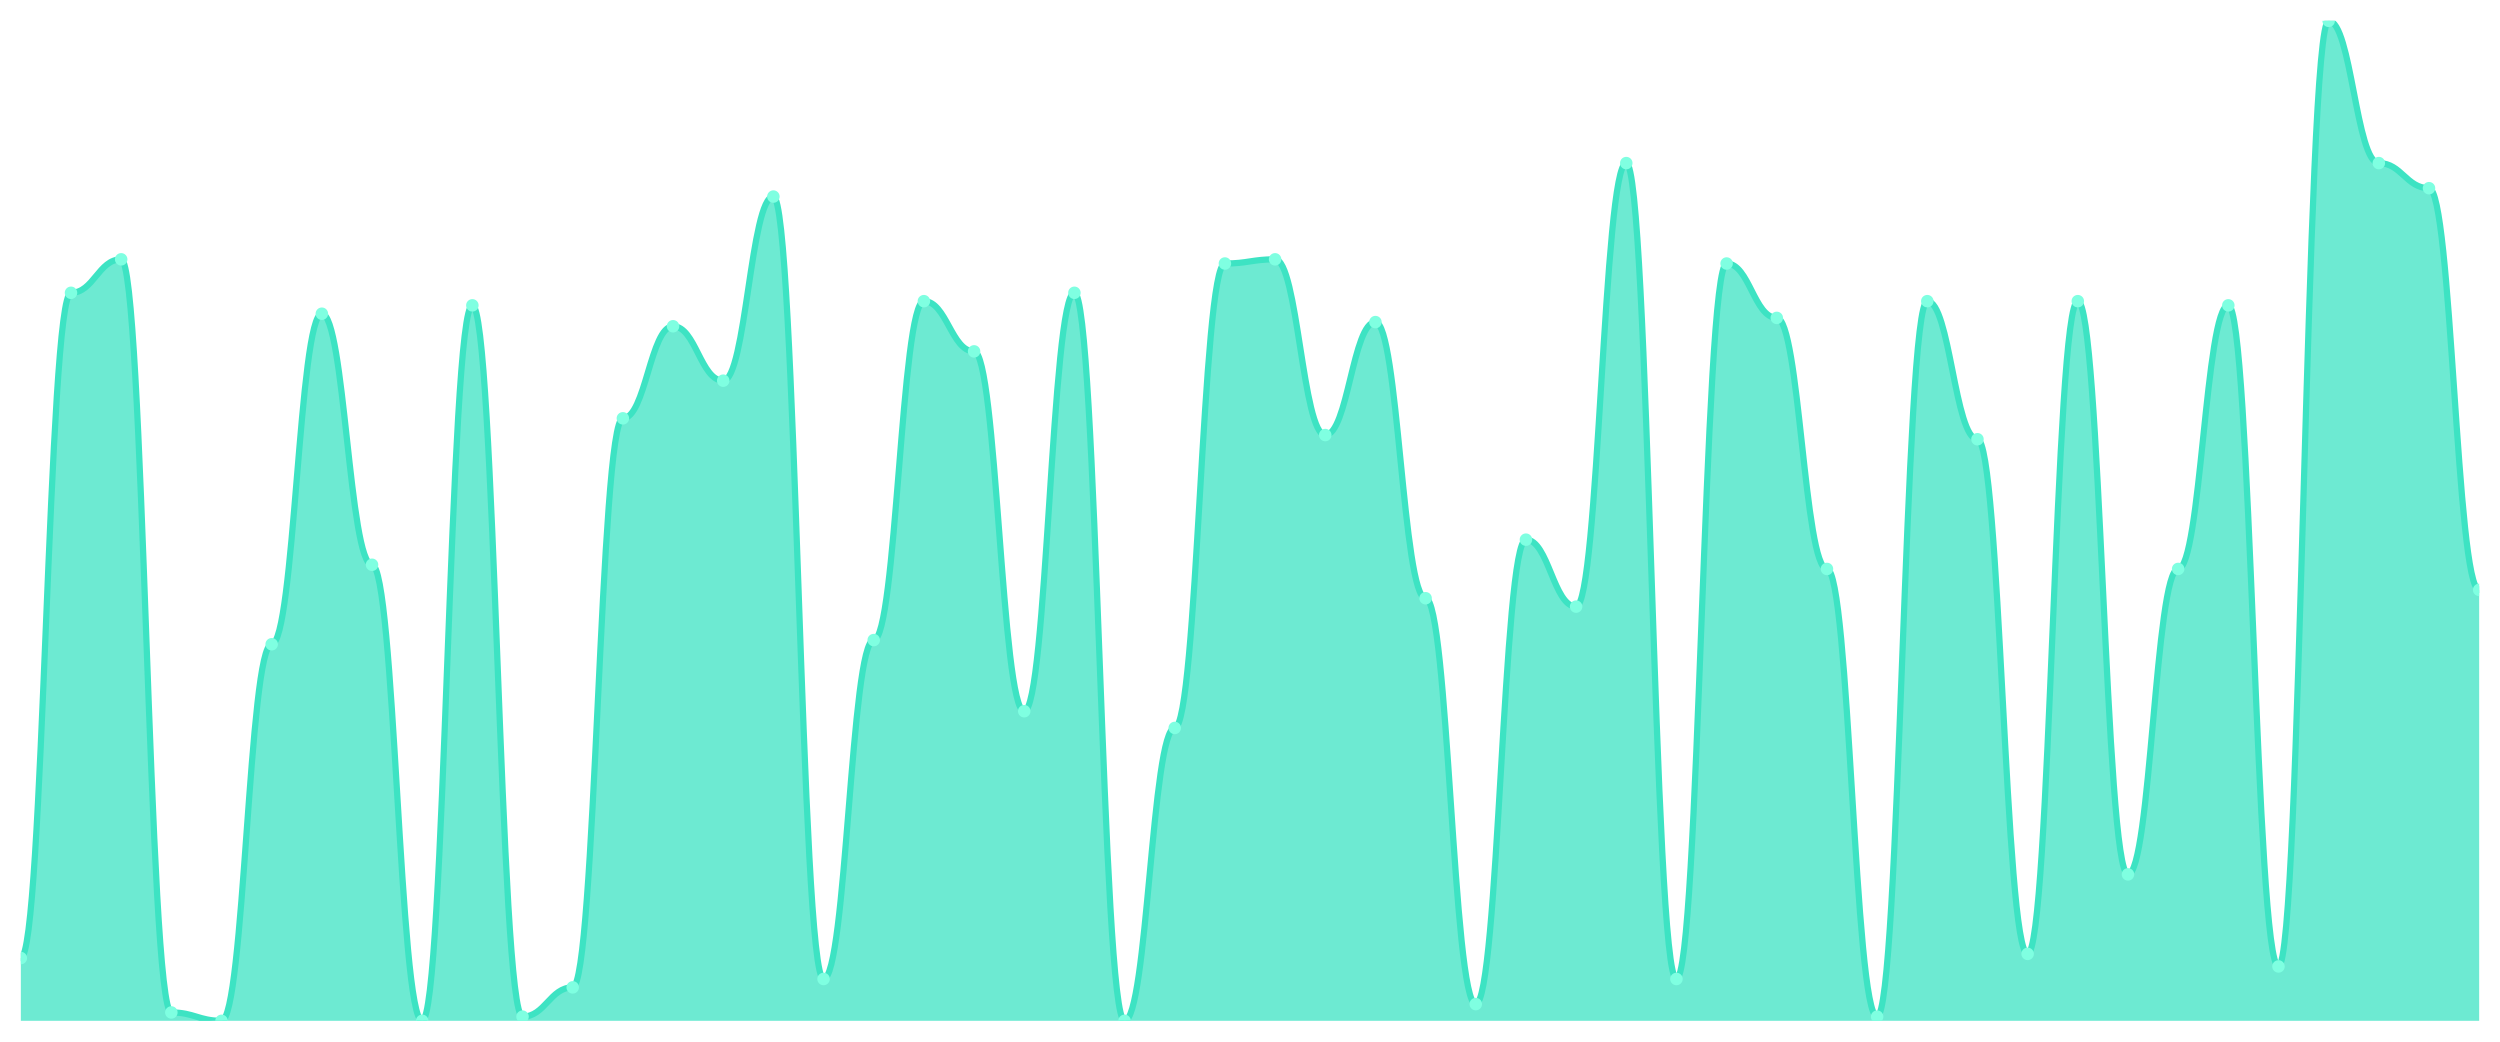
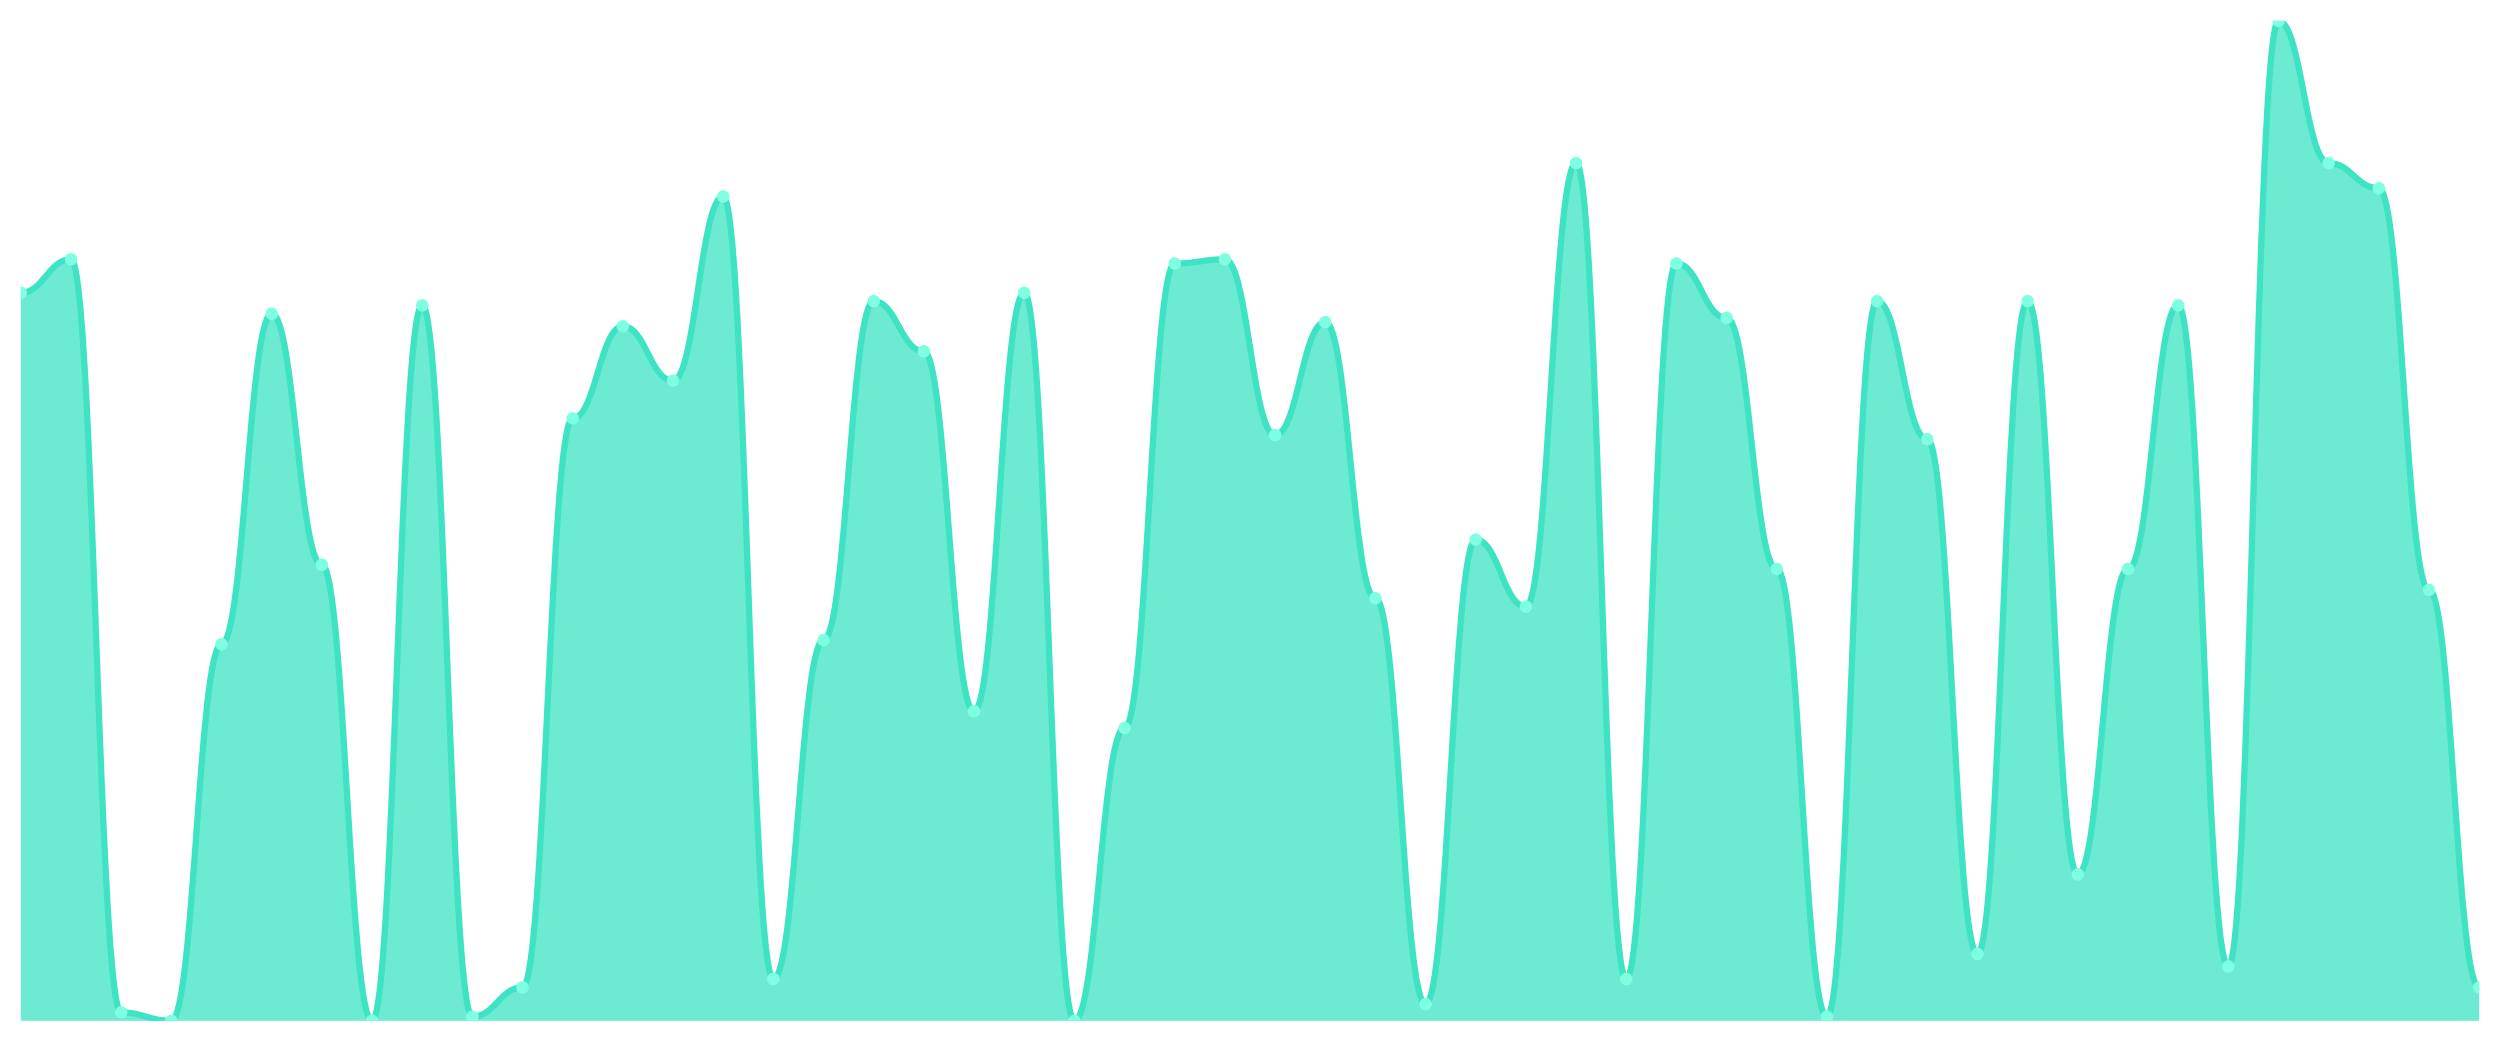
<svg xmlns="http://www.w3.org/2000/svg" viewBox="0 0 1200 500" width="1200" height="500">
  <defs>
    <clipPath id="c">
      <rect x="10" y="10" width="1180" height="480" />
    </clipPath>
  </defs>
  <rect width="1200" height="500" fill="none" />
  <g clip-path="url(#c)">
-     <path d="M 10,490 L 10,459.874 C 20.837,459.874 23.245,140.544 34.082,140.544 C 44.918,140.544 47.327,124.477 58.163,124.477 C 69,124.477 71.408,485.983 82.245,485.983 C 93.082,485.983 95.49,490 106.327,490 C 117.163,490 119.571,309.247 130.408,309.247 C 141.245,309.247 143.653,150.586 154.49,150.586 C 165.327,150.586 167.735,271.088 178.571,271.088 C 189.408,271.088 191.816,490 202.653,490 C 213.49,490 215.898,146.569 226.735,146.569 C 237.571,146.569 239.98,487.992 250.816,487.992 C 261.653,487.992 264.061,473.933 274.898,473.933 C 285.735,473.933 288.143,200.795 298.98,200.795 C 309.816,200.795 312.224,156.611 323.061,156.611 C 333.898,156.611 336.306,182.72 347.143,182.72 C 357.98,182.72 360.388,94.351 371.224,94.351 C 382.061,94.351 384.469,469.916 395.306,469.916 C 406.143,469.916 408.551,307.238 419.388,307.238 C 430.224,307.238 432.633,144.561 443.469,144.561 C 454.306,144.561 456.714,168.661 467.551,168.661 C 478.388,168.661 480.796,341.381 491.633,341.381 C 502.469,341.381 504.878,140.544 515.714,140.544 C 526.551,140.544 528.959,490 539.796,490 C 550.633,490 553.041,349.414 563.878,349.414 C 574.714,349.414 577.122,126.485 587.959,126.485 C 598.796,126.485 601.204,124.477 612.041,124.477 C 622.878,124.477 625.286,208.828 636.122,208.828 C 646.959,208.828 649.367,154.603 660.204,154.603 C 671.041,154.603 673.449,287.155 684.286,287.155 C 695.122,287.155 697.531,481.967 708.367,481.967 C 719.204,481.967 721.612,259.038 732.449,259.038 C 743.286,259.038 745.694,291.172 756.531,291.172 C 767.367,291.172 769.776,78.285 780.612,78.285 C 791.449,78.285 793.857,469.916 804.694,469.916 C 815.531,469.916 817.939,126.485 828.776,126.485 C 839.612,126.485 842.02,152.594 852.857,152.594 C 863.694,152.594 866.102,273.096 876.939,273.096 C 887.776,273.096 890.184,487.992 901.02,487.992 C 911.857,487.992 914.265,144.561 925.102,144.561 C 935.939,144.561 938.347,210.837 949.184,210.837 C 960.02,210.837 962.429,457.866 973.265,457.866 C 984.102,457.866 986.51,144.561 997.347,144.561 C 1008.184,144.561 1010.592,419.707 1021.429,419.707 C 1032.265,419.707 1034.673,273.096 1045.51,273.096 C 1056.347,273.096 1058.755,146.569 1069.592,146.569 C 1080.429,146.569 1082.837,463.891 1093.673,463.891 C 1104.51,463.891 1106.918,10 1117.755,10 C 1128.592,10 1131,78.285 1141.837,78.285 C 1152.673,78.285 1155.082,90.335 1165.918,90.335 C 1176.755,90.335 1179.163,283.138 1190,283.138 L 1190,490 Z" fill="rgba(61,227,195,0.75)" />
-     <path d="M 10,459.874 C 20.837,459.874 23.245,140.544 34.082,140.544 C 44.918,140.544 47.327,124.477 58.163,124.477 C 69,124.477 71.408,485.983 82.245,485.983 C 93.082,485.983 95.49,490 106.327,490 C 117.163,490 119.571,309.247 130.408,309.247 C 141.245,309.247 143.653,150.586 154.49,150.586 C 165.327,150.586 167.735,271.088 178.571,271.088 C 189.408,271.088 191.816,490 202.653,490 C 213.49,490 215.898,146.569 226.735,146.569 C 237.571,146.569 239.98,487.992 250.816,487.992 C 261.653,487.992 264.061,473.933 274.898,473.933 C 285.735,473.933 288.143,200.795 298.98,200.795 C 309.816,200.795 312.224,156.611 323.061,156.611 C 333.898,156.611 336.306,182.72 347.143,182.72 C 357.98,182.72 360.388,94.351 371.224,94.351 C 382.061,94.351 384.469,469.916 395.306,469.916 C 406.143,469.916 408.551,307.238 419.388,307.238 C 430.224,307.238 432.633,144.561 443.469,144.561 C 454.306,144.561 456.714,168.661 467.551,168.661 C 478.388,168.661 480.796,341.381 491.633,341.381 C 502.469,341.381 504.878,140.544 515.714,140.544 C 526.551,140.544 528.959,490 539.796,490 C 550.633,490 553.041,349.414 563.878,349.414 C 574.714,349.414 577.122,126.485 587.959,126.485 C 598.796,126.485 601.204,124.477 612.041,124.477 C 622.878,124.477 625.286,208.828 636.122,208.828 C 646.959,208.828 649.367,154.603 660.204,154.603 C 671.041,154.603 673.449,287.155 684.286,287.155 C 695.122,287.155 697.531,481.967 708.367,481.967 C 719.204,481.967 721.612,259.038 732.449,259.038 C 743.286,259.038 745.694,291.172 756.531,291.172 C 767.367,291.172 769.776,78.285 780.612,78.285 C 791.449,78.285 793.857,469.916 804.694,469.916 C 815.531,469.916 817.939,126.485 828.776,126.485 C 839.612,126.485 842.02,152.594 852.857,152.594 C 863.694,152.594 866.102,273.096 876.939,273.096 C 887.776,273.096 890.184,487.992 901.02,487.992 C 911.857,487.992 914.265,144.561 925.102,144.561 C 935.939,144.561 938.347,210.837 949.184,210.837 C 960.02,210.837 962.429,457.866 973.265,457.866 C 984.102,457.866 986.51,144.561 997.347,144.561 C 1008.184,144.561 1010.592,419.707 1021.429,419.707 C 1032.265,419.707 1034.673,273.096 1045.51,273.096 C 1056.347,273.096 1058.755,146.569 1069.592,146.569 C 1080.429,146.569 1082.837,463.891 1093.673,463.891 C 1104.51,463.891 1106.918,10 1117.755,10 C 1128.592,10 1131,78.285 1141.837,78.285 C 1152.673,78.285 1155.082,90.335 1165.918,90.335 C 1176.755,90.335 1179.163,283.138 1190,283.138" fill="none" stroke="#3de3c3" stroke-width="3" stroke-linecap="round" stroke-linejoin="round" />
-     <circle cx="10" cy="459.874" r="3" fill="#7fffe1" />
-     <circle cx="34.082" cy="140.544" r="3" fill="#7fffe1" />
-     <circle cx="58.163" cy="124.477" r="3" fill="#7fffe1" />
-     <circle cx="82.245" cy="485.983" r="3" fill="#7fffe1" />
-     <circle cx="106.327" cy="490" r="3" fill="#7fffe1" />
-     <circle cx="130.408" cy="309.247" r="3" fill="#7fffe1" />
-     <circle cx="154.49" cy="150.586" r="3" fill="#7fffe1" />
-     <circle cx="178.571" cy="271.088" r="3" fill="#7fffe1" />
-     <circle cx="202.653" cy="490" r="3" fill="#7fffe1" />
-     <circle cx="226.735" cy="146.569" r="3" fill="#7fffe1" />
-     <circle cx="250.816" cy="487.992" r="3" fill="#7fffe1" />
-     <circle cx="274.898" cy="473.933" r="3" fill="#7fffe1" />
-     <circle cx="298.98" cy="200.795" r="3" fill="#7fffe1" />
-     <circle cx="323.061" cy="156.611" r="3" fill="#7fffe1" />
-     <circle cx="347.143" cy="182.72" r="3" fill="#7fffe1" />
-     <circle cx="371.224" cy="94.351" r="3" fill="#7fffe1" />
-     <circle cx="395.306" cy="469.916" r="3" fill="#7fffe1" />
-     <circle cx="419.388" cy="307.238" r="3" fill="#7fffe1" />
-     <circle cx="443.469" cy="144.561" r="3" fill="#7fffe1" />
-     <circle cx="467.551" cy="168.661" r="3" fill="#7fffe1" />
-     <circle cx="491.633" cy="341.381" r="3" fill="#7fffe1" />
-     <circle cx="515.714" cy="140.544" r="3" fill="#7fffe1" />
-     <circle cx="539.796" cy="490" r="3" fill="#7fffe1" />
-     <circle cx="563.878" cy="349.414" r="3" fill="#7fffe1" />
-     <circle cx="587.959" cy="126.485" r="3" fill="#7fffe1" />
-     <circle cx="612.041" cy="124.477" r="3" fill="#7fffe1" />
-     <circle cx="636.122" cy="208.828" r="3" fill="#7fffe1" />
-     <circle cx="660.204" cy="154.603" r="3" fill="#7fffe1" />
-     <circle cx="684.286" cy="287.155" r="3" fill="#7fffe1" />
-     <circle cx="708.367" cy="481.967" r="3" fill="#7fffe1" />
-     <circle cx="732.449" cy="259.038" r="3" fill="#7fffe1" />
-     <circle cx="756.531" cy="291.172" r="3" fill="#7fffe1" />
-     <circle cx="780.612" cy="78.285" r="3" fill="#7fffe1" />
-     <circle cx="804.694" cy="469.916" r="3" fill="#7fffe1" />
-     <circle cx="828.776" cy="126.485" r="3" fill="#7fffe1" />
-     <circle cx="852.857" cy="152.594" r="3" fill="#7fffe1" />
-     <circle cx="876.939" cy="273.096" r="3" fill="#7fffe1" />
-     <circle cx="901.02" cy="487.992" r="3" fill="#7fffe1" />
-     <circle cx="925.102" cy="144.561" r="3" fill="#7fffe1" />
-     <circle cx="949.184" cy="210.837" r="3" fill="#7fffe1" />
-     <circle cx="973.265" cy="457.866" r="3" fill="#7fffe1" />
-     <circle cx="997.347" cy="144.561" r="3" fill="#7fffe1" />
-     <circle cx="1021.429" cy="419.707" r="3" fill="#7fffe1" />
-     <circle cx="1045.51" cy="273.096" r="3" fill="#7fffe1" />
-     <circle cx="1069.592" cy="146.569" r="3" fill="#7fffe1" />
-     <circle cx="1093.673" cy="463.891" r="3" fill="#7fffe1" />
-     <circle cx="1117.755" cy="10" r="3" fill="#7fffe1" />
-     <circle cx="1141.837" cy="78.285" r="3" fill="#7fffe1" />
-     <circle cx="1165.918" cy="90.335" r="3" fill="#7fffe1" />
-     <circle cx="1190" cy="283.138" r="3" fill="#7fffe1" />
+     <path d="M 10,490 L 10,140.544 C 20.837,140.544 23.245,124.477 34.082,124.477 C 44.918,124.477 47.327,485.983 58.163,485.983 C 69,485.983 71.408,490 82.245,490 C 93.082,490 95.49,309.247 106.327,309.247 C 117.163,309.247 119.571,150.586 130.408,150.586 C 141.245,150.586 143.653,271.088 154.49,271.088 C 165.327,271.088 167.735,490 178.571,490 C 189.408,490 191.816,146.569 202.653,146.569 C 213.49,146.569 215.898,487.992 226.735,487.992 C 237.571,487.992 239.98,473.933 250.816,473.933 C 261.653,473.933 264.061,200.795 274.898,200.795 C 285.735,200.795 288.143,156.611 298.98,156.611 C 309.816,156.611 312.224,182.72 323.061,182.72 C 333.898,182.72 336.306,94.351 347.143,94.351 C 357.98,94.351 360.388,469.916 371.224,469.916 C 382.061,469.916 384.469,307.238 395.306,307.238 C 406.143,307.238 408.551,144.561 419.388,144.561 C 430.224,144.561 432.633,168.661 443.469,168.661 C 454.306,168.661 456.714,341.381 467.551,341.381 C 478.388,341.381 480.796,140.544 491.633,140.544 C 502.469,140.544 504.878,490 515.714,490 C 526.551,490 528.959,349.414 539.796,349.414 C 550.633,349.414 553.041,126.485 563.878,126.485 C 574.714,126.485 577.122,124.477 587.959,124.477 C 598.796,124.477 601.204,208.828 612.041,208.828 C 622.878,208.828 625.286,154.603 636.122,154.603 C 646.959,154.603 649.367,287.155 660.204,287.155 C 671.041,287.155 673.449,481.967 684.286,481.967 C 695.122,481.967 697.531,259.038 708.367,259.038 C 719.204,259.038 721.612,291.172 732.449,291.172 C 743.286,291.172 745.694,78.285 756.531,78.285 C 767.367,78.285 769.776,469.916 780.612,469.916 C 791.449,469.916 793.857,126.485 804.694,126.485 C 815.531,126.485 817.939,152.594 828.776,152.594 C 839.612,152.594 842.02,273.096 852.857,273.096 C 863.694,273.096 866.102,487.992 876.939,487.992 C 887.776,487.992 890.184,144.561 901.02,144.561 C 911.857,144.561 914.265,210.837 925.102,210.837 C 935.939,210.837 938.347,457.866 949.184,457.866 C 960.02,457.866 962.429,144.561 973.265,144.561 C 984.102,144.561 986.51,419.707 997.347,419.707 C 1008.184,419.707 1010.592,273.096 1021.429,273.096 C 1032.265,273.096 1034.673,146.569 1045.51,146.569 C 1056.347,146.569 1058.755,463.891 1069.592,463.891 C 1080.429,463.891 1082.837,10 1093.673,10 C 1104.51,10 1106.918,78.285 1117.755,78.285 C 1128.592,78.285 1131,90.335 1141.837,90.335 C 1152.673,90.335 1155.082,283.138 1165.918,283.138 C 1176.755,283.138 1179.163,473.933 1190,473.933 L 1190,490 Z" fill="rgba(61,227,195,0.75)" />
+     <path d="M 10,140.544 C 20.837,140.544 23.245,124.477 34.082,124.477 C 44.918,124.477 47.327,485.983 58.163,485.983 C 69,485.983 71.408,490 82.245,490 C 93.082,490 95.49,309.247 106.327,309.247 C 117.163,309.247 119.571,150.586 130.408,150.586 C 141.245,150.586 143.653,271.088 154.49,271.088 C 165.327,271.088 167.735,490 178.571,490 C 189.408,490 191.816,146.569 202.653,146.569 C 213.49,146.569 215.898,487.992 226.735,487.992 C 237.571,487.992 239.98,473.933 250.816,473.933 C 261.653,473.933 264.061,200.795 274.898,200.795 C 285.735,200.795 288.143,156.611 298.98,156.611 C 309.816,156.611 312.224,182.72 323.061,182.72 C 333.898,182.72 336.306,94.351 347.143,94.351 C 357.98,94.351 360.388,469.916 371.224,469.916 C 382.061,469.916 384.469,307.238 395.306,307.238 C 406.143,307.238 408.551,144.561 419.388,144.561 C 430.224,144.561 432.633,168.661 443.469,168.661 C 454.306,168.661 456.714,341.381 467.551,341.381 C 478.388,341.381 480.796,140.544 491.633,140.544 C 502.469,140.544 504.878,490 515.714,490 C 526.551,490 528.959,349.414 539.796,349.414 C 550.633,349.414 553.041,126.485 563.878,126.485 C 574.714,126.485 577.122,124.477 587.959,124.477 C 598.796,124.477 601.204,208.828 612.041,208.828 C 622.878,208.828 625.286,154.603 636.122,154.603 C 646.959,154.603 649.367,287.155 660.204,287.155 C 671.041,287.155 673.449,481.967 684.286,481.967 C 695.122,481.967 697.531,259.038 708.367,259.038 C 719.204,259.038 721.612,291.172 732.449,291.172 C 743.286,291.172 745.694,78.285 756.531,78.285 C 767.367,78.285 769.776,469.916 780.612,469.916 C 791.449,469.916 793.857,126.485 804.694,126.485 C 815.531,126.485 817.939,152.594 828.776,152.594 C 839.612,152.594 842.02,273.096 852.857,273.096 C 863.694,273.096 866.102,487.992 876.939,487.992 C 887.776,487.992 890.184,144.561 901.02,144.561 C 911.857,144.561 914.265,210.837 925.102,210.837 C 935.939,210.837 938.347,457.866 949.184,457.866 C 960.02,457.866 962.429,144.561 973.265,144.561 C 984.102,144.561 986.51,419.707 997.347,419.707 C 1008.184,419.707 1010.592,273.096 1021.429,273.096 C 1032.265,273.096 1034.673,146.569 1045.51,146.569 C 1056.347,146.569 1058.755,463.891 1069.592,463.891 C 1080.429,463.891 1082.837,10 1093.673,10 C 1104.51,10 1106.918,78.285 1117.755,78.285 C 1128.592,78.285 1131,90.335 1141.837,90.335 C 1152.673,90.335 1155.082,283.138 1165.918,283.138 C 1176.755,283.138 1179.163,473.933 1190,473.933" fill="none" stroke="#3de3c3" stroke-width="3" stroke-linecap="round" stroke-linejoin="round" />
+     <circle cx="10" cy="140.544" r="3" fill="#7fffe1" />
+     <circle cx="34.082" cy="124.477" r="3" fill="#7fffe1" />
+     <circle cx="58.163" cy="485.983" r="3" fill="#7fffe1" />
+     <circle cx="82.245" cy="490" r="3" fill="#7fffe1" />
+     <circle cx="106.327" cy="309.247" r="3" fill="#7fffe1" />
+     <circle cx="130.408" cy="150.586" r="3" fill="#7fffe1" />
+     <circle cx="154.49" cy="271.088" r="3" fill="#7fffe1" />
+     <circle cx="178.571" cy="490" r="3" fill="#7fffe1" />
+     <circle cx="202.653" cy="146.569" r="3" fill="#7fffe1" />
+     <circle cx="226.735" cy="487.992" r="3" fill="#7fffe1" />
+     <circle cx="250.816" cy="473.933" r="3" fill="#7fffe1" />
+     <circle cx="274.898" cy="200.795" r="3" fill="#7fffe1" />
+     <circle cx="298.98" cy="156.611" r="3" fill="#7fffe1" />
+     <circle cx="323.061" cy="182.72" r="3" fill="#7fffe1" />
+     <circle cx="347.143" cy="94.351" r="3" fill="#7fffe1" />
+     <circle cx="371.224" cy="469.916" r="3" fill="#7fffe1" />
+     <circle cx="395.306" cy="307.238" r="3" fill="#7fffe1" />
+     <circle cx="419.388" cy="144.561" r="3" fill="#7fffe1" />
+     <circle cx="443.469" cy="168.661" r="3" fill="#7fffe1" />
+     <circle cx="467.551" cy="341.381" r="3" fill="#7fffe1" />
+     <circle cx="491.633" cy="140.544" r="3" fill="#7fffe1" />
+     <circle cx="515.714" cy="490" r="3" fill="#7fffe1" />
+     <circle cx="539.796" cy="349.414" r="3" fill="#7fffe1" />
+     <circle cx="563.878" cy="126.485" r="3" fill="#7fffe1" />
+     <circle cx="587.959" cy="124.477" r="3" fill="#7fffe1" />
+     <circle cx="612.041" cy="208.828" r="3" fill="#7fffe1" />
+     <circle cx="636.122" cy="154.603" r="3" fill="#7fffe1" />
+     <circle cx="660.204" cy="287.155" r="3" fill="#7fffe1" />
+     <circle cx="684.286" cy="481.967" r="3" fill="#7fffe1" />
+     <circle cx="708.367" cy="259.038" r="3" fill="#7fffe1" />
+     <circle cx="732.449" cy="291.172" r="3" fill="#7fffe1" />
+     <circle cx="756.531" cy="78.285" r="3" fill="#7fffe1" />
+     <circle cx="780.612" cy="469.916" r="3" fill="#7fffe1" />
+     <circle cx="804.694" cy="126.485" r="3" fill="#7fffe1" />
+     <circle cx="828.776" cy="152.594" r="3" fill="#7fffe1" />
+     <circle cx="852.857" cy="273.096" r="3" fill="#7fffe1" />
+     <circle cx="876.939" cy="487.992" r="3" fill="#7fffe1" />
+     <circle cx="901.02" cy="144.561" r="3" fill="#7fffe1" />
+     <circle cx="925.102" cy="210.837" r="3" fill="#7fffe1" />
+     <circle cx="949.184" cy="457.866" r="3" fill="#7fffe1" />
+     <circle cx="973.265" cy="144.561" r="3" fill="#7fffe1" />
+     <circle cx="997.347" cy="419.707" r="3" fill="#7fffe1" />
+     <circle cx="1021.429" cy="273.096" r="3" fill="#7fffe1" />
+     <circle cx="1045.51" cy="146.569" r="3" fill="#7fffe1" />
+     <circle cx="1069.592" cy="463.891" r="3" fill="#7fffe1" />
+     <circle cx="1093.673" cy="10" r="3" fill="#7fffe1" />
+     <circle cx="1117.755" cy="78.285" r="3" fill="#7fffe1" />
+     <circle cx="1141.837" cy="90.335" r="3" fill="#7fffe1" />
+     <circle cx="1165.918" cy="283.138" r="3" fill="#7fffe1" />
+     <circle cx="1190" cy="473.933" r="3" fill="#7fffe1" />
  </g>
</svg>
